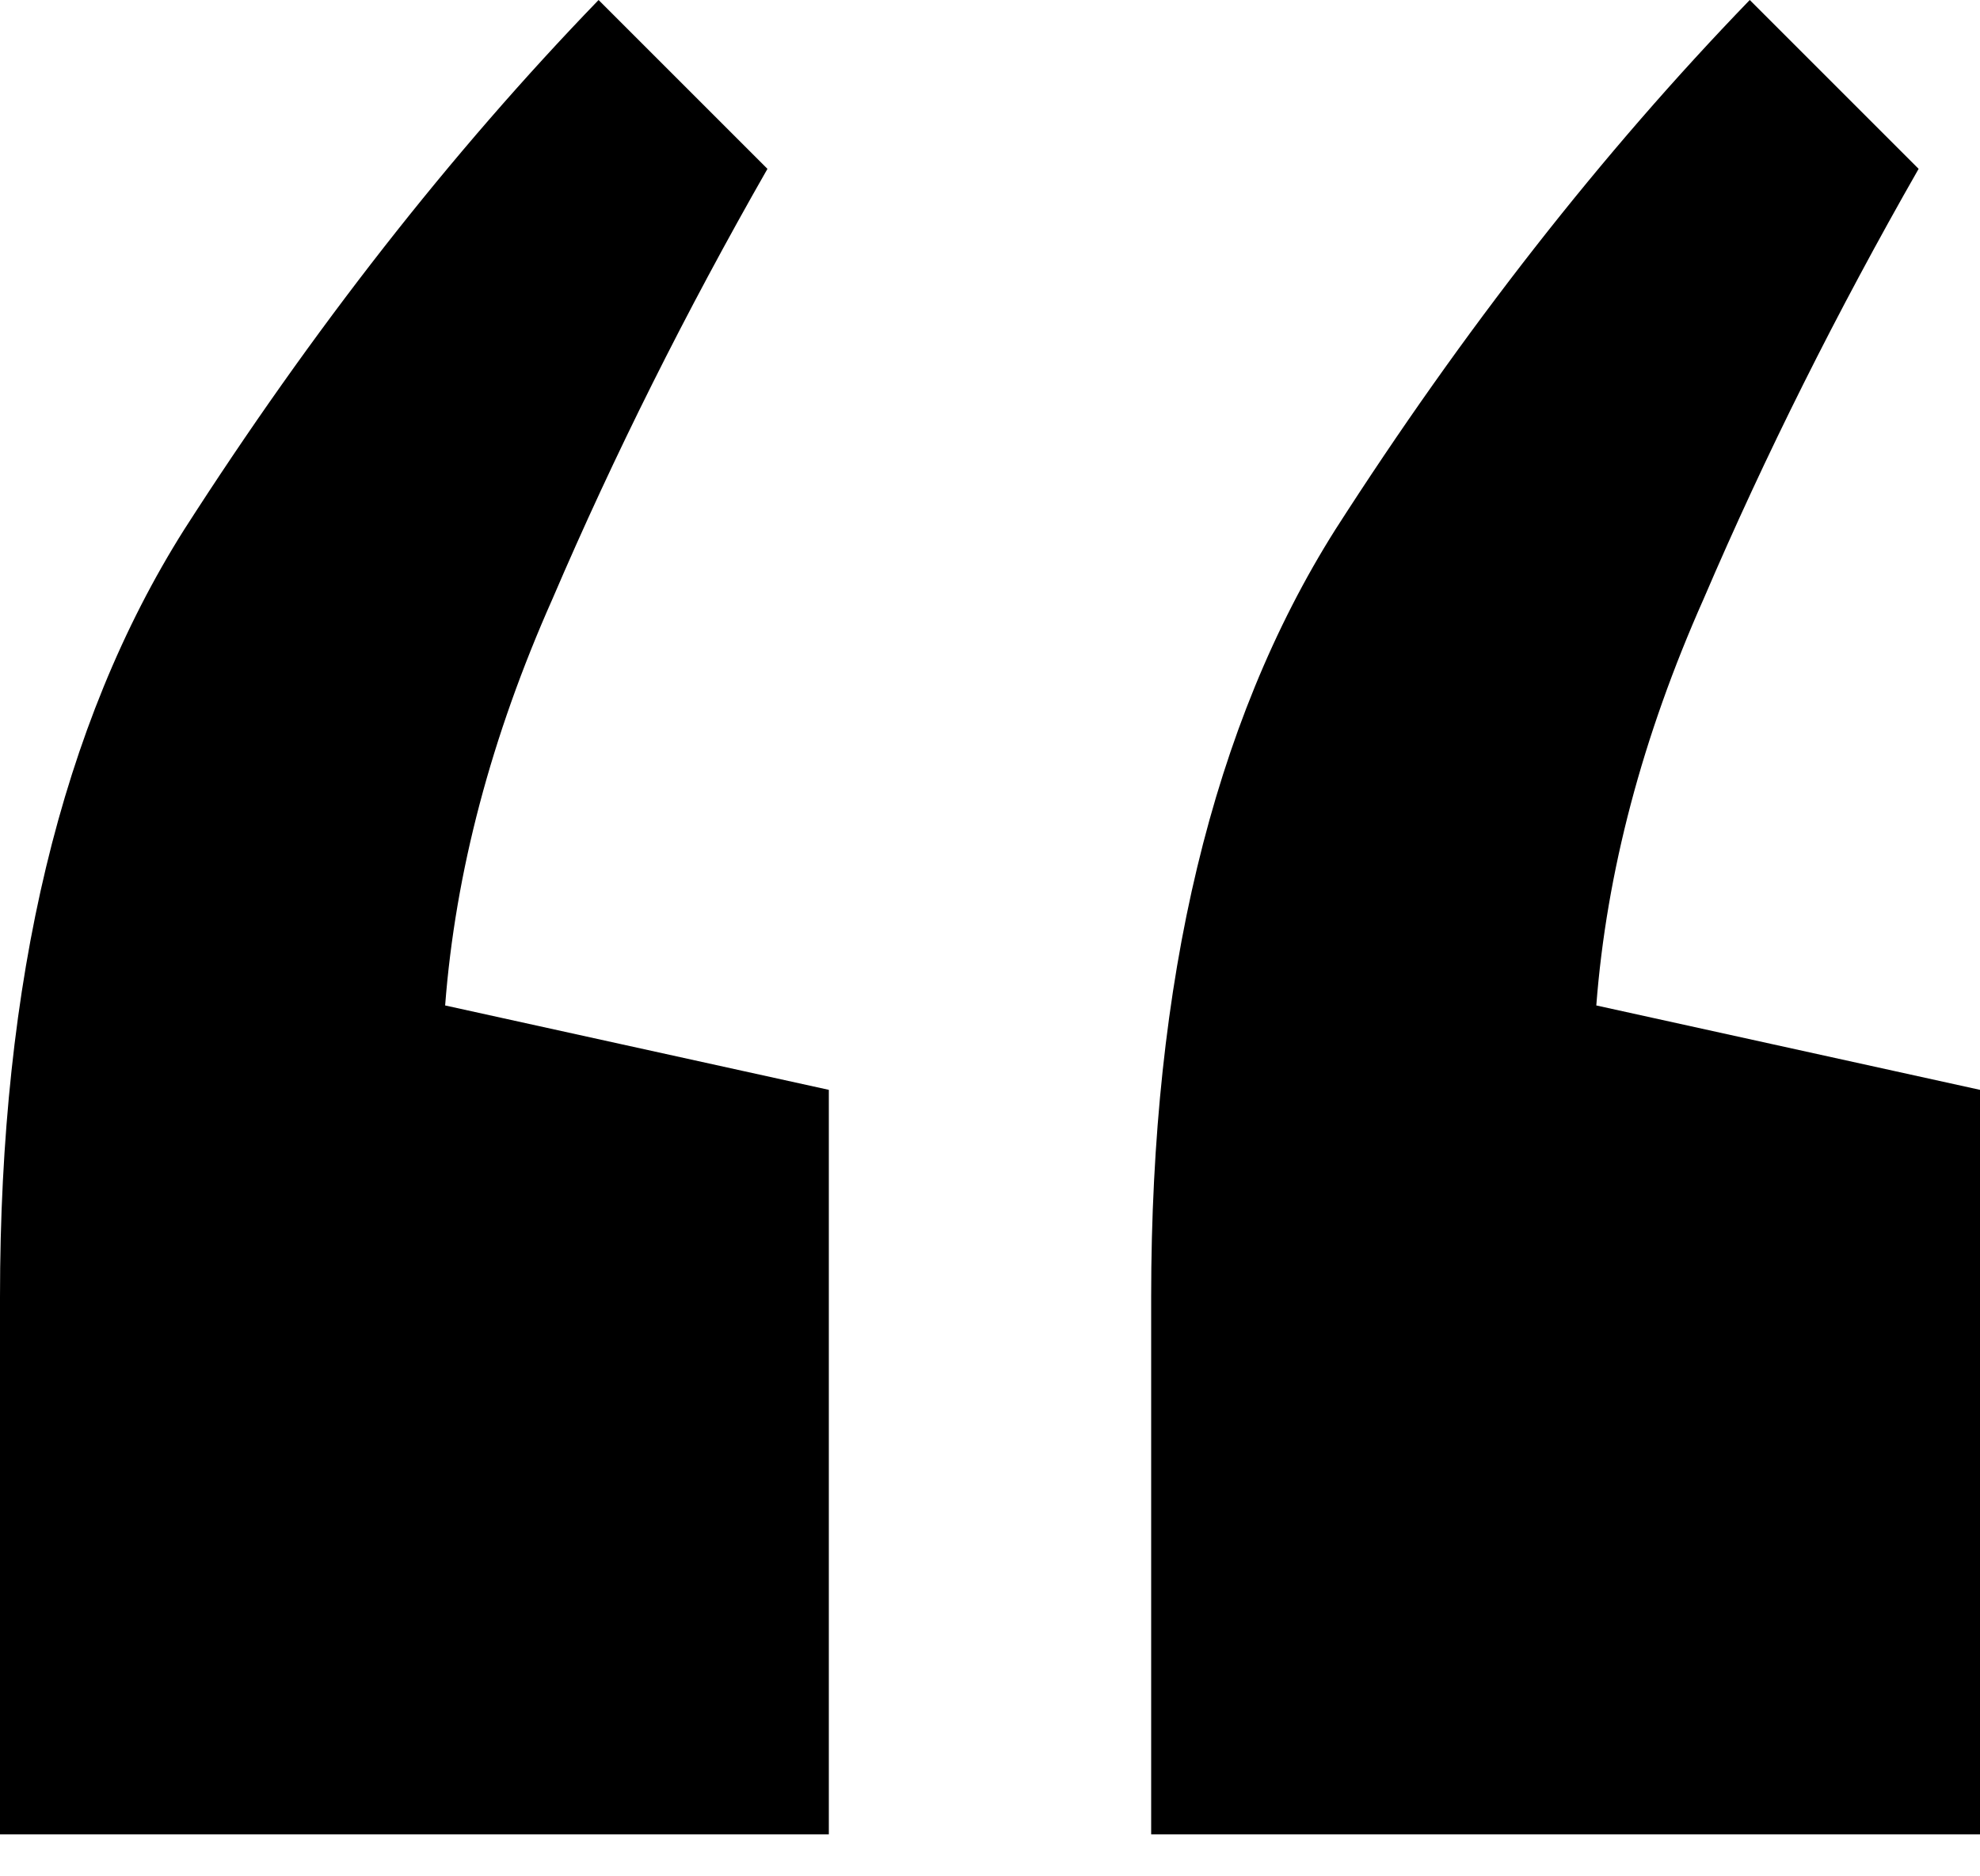
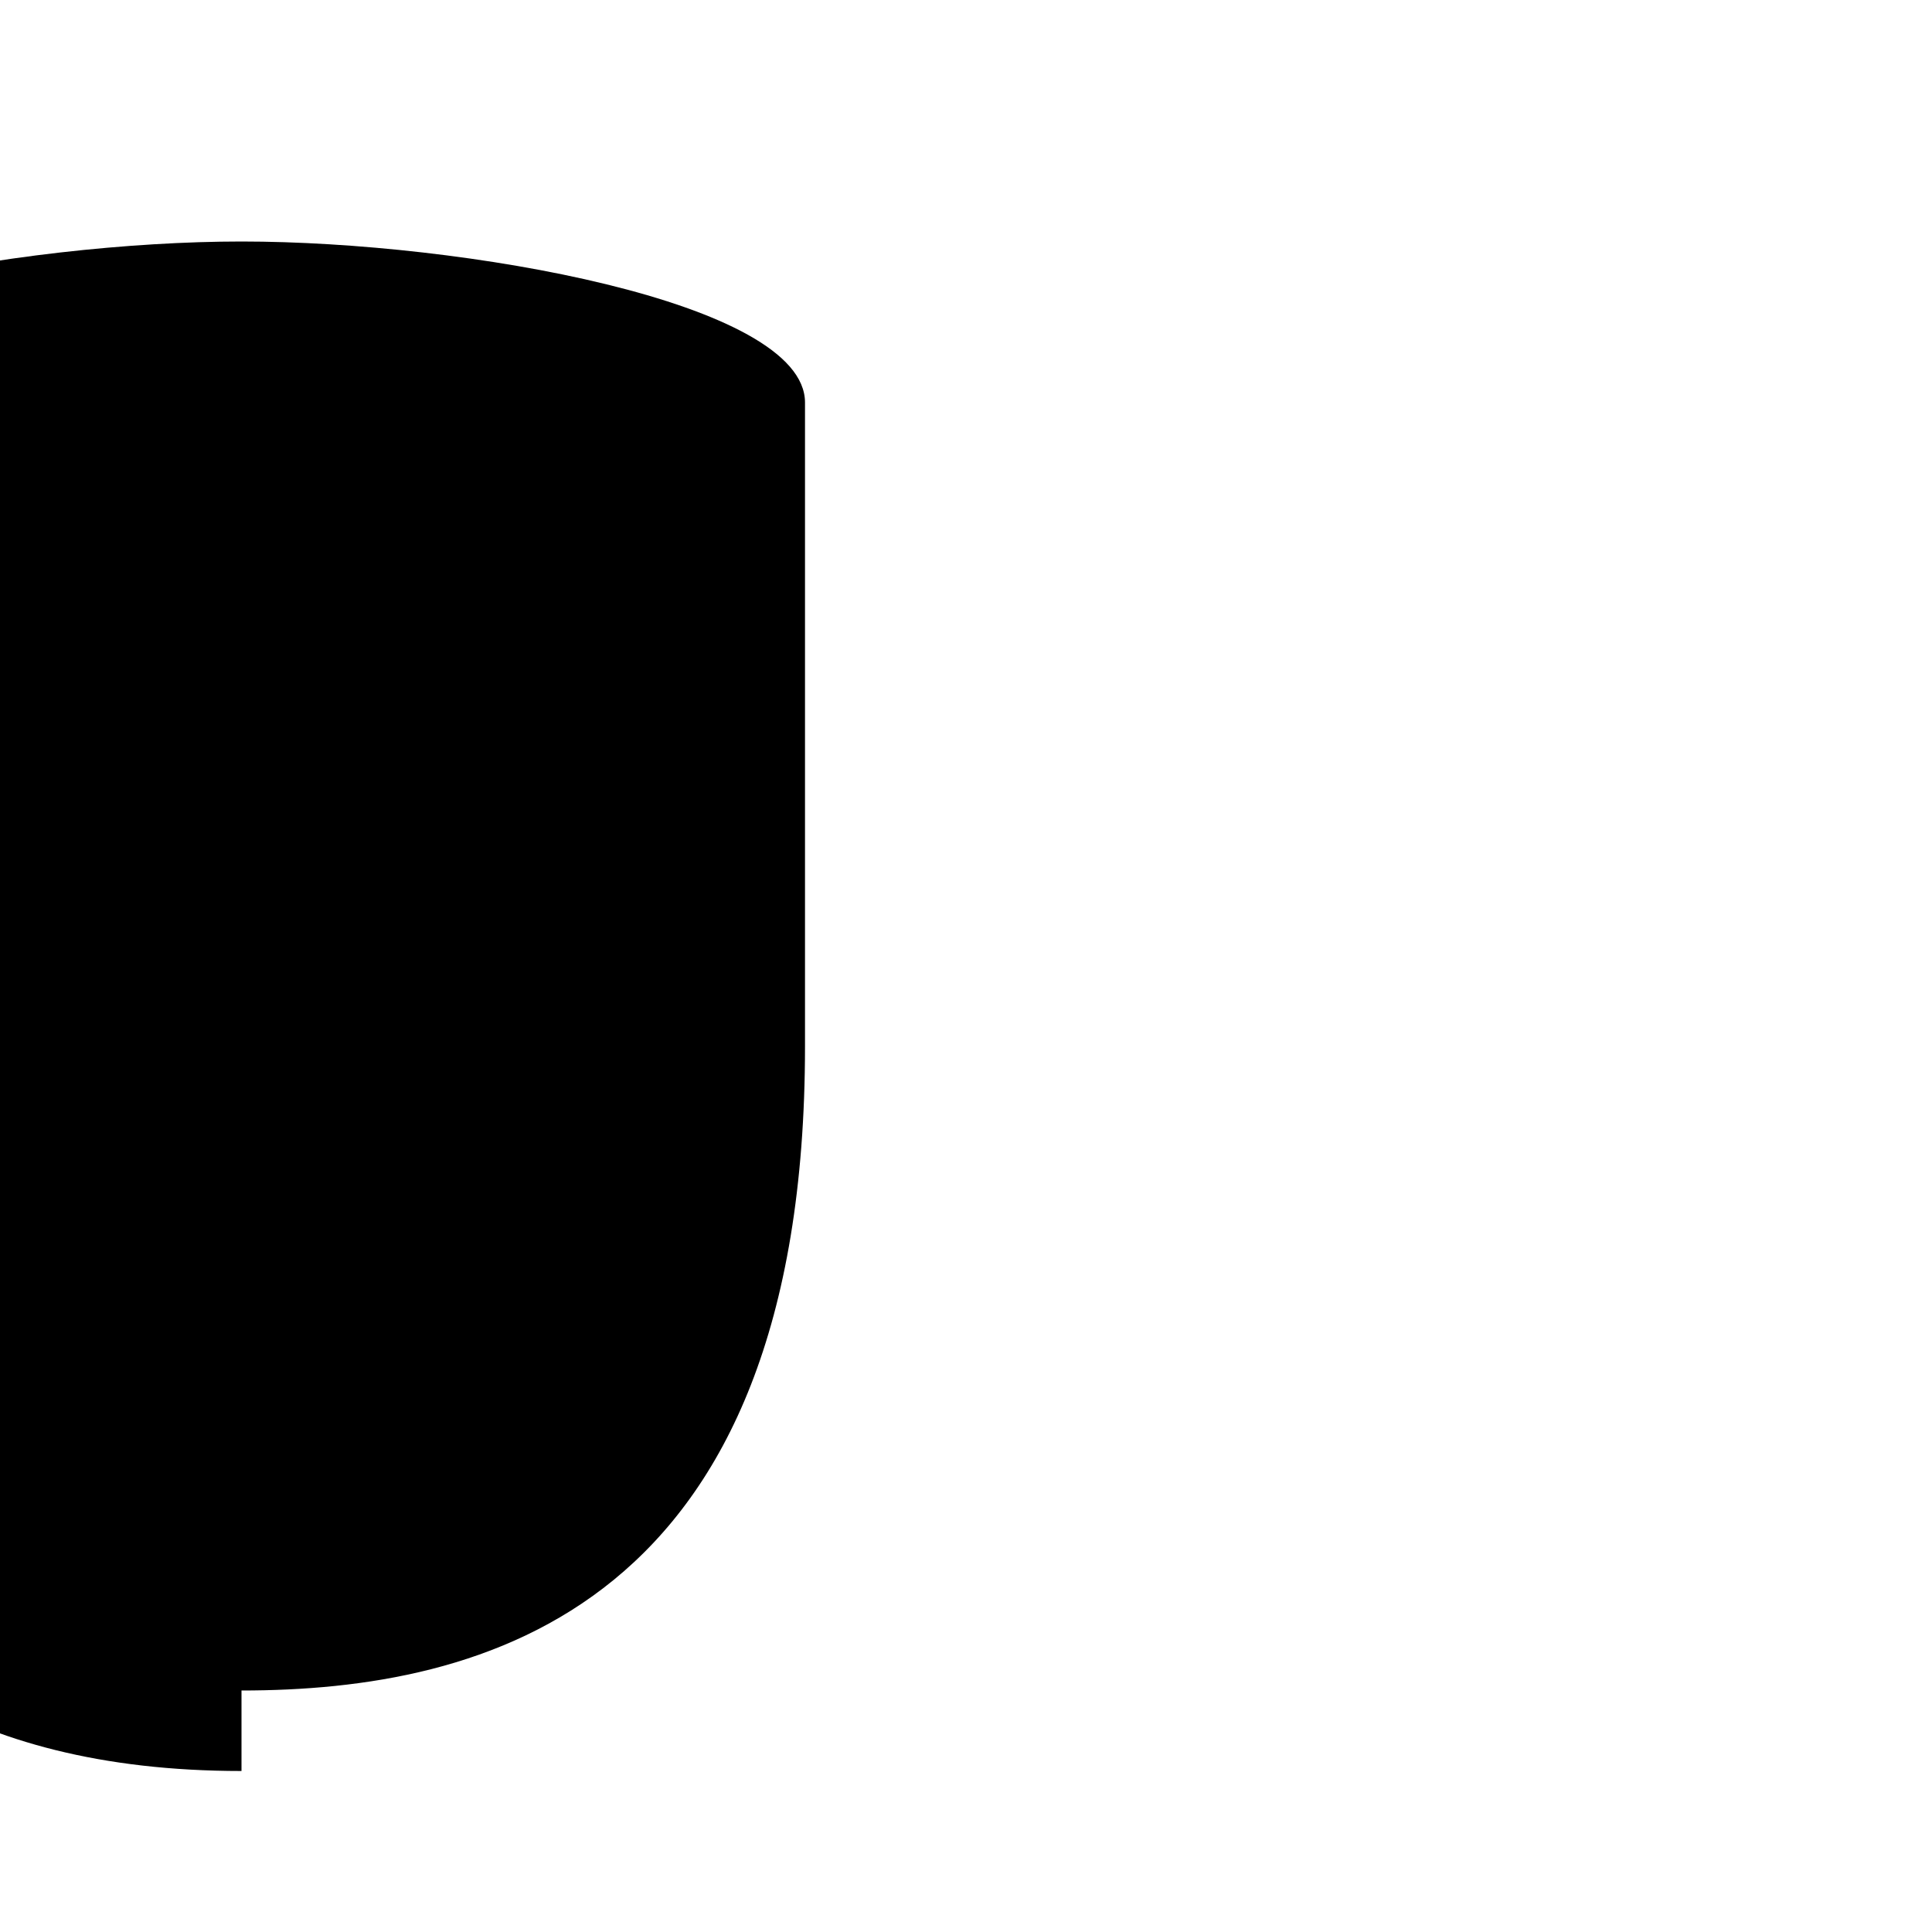
- <svg xmlns="http://www.w3.org/2000/svg" width="38" height="36" viewBox="0 0 38 36" fill="none">
-   <path d="M11.488 0L14.729 3.241C13.158 5.991 11.783 8.741 10.605 11.491C9.426 14.143 8.739 16.745 8.543 19.299L15.907 20.919V35.209H0V24.897C0 18.808 1.178 13.897 3.535 10.165C5.99 6.335 8.641 2.946 11.488 0ZM33.581 0L36.822 3.241C35.251 5.991 33.876 8.741 32.698 11.491C31.519 14.143 30.832 16.745 30.636 19.299L38 20.919V35.209H22.093V24.897C22.093 18.808 23.271 13.897 25.628 10.165C28.083 6.335 30.734 2.946 33.581 0Z" fill="currentColor" />
+ <svg xmlns="http://www.w3.org/2000/svg" viewBox="0 0 24 24" fill="currentColor">
+   <path d="M3 21c3 0 7-1 7-8V5c0-1.25-4.25-2-7-2s-7 .75-7 2v10c0 1 0 7 7 7z" />
</svg>
